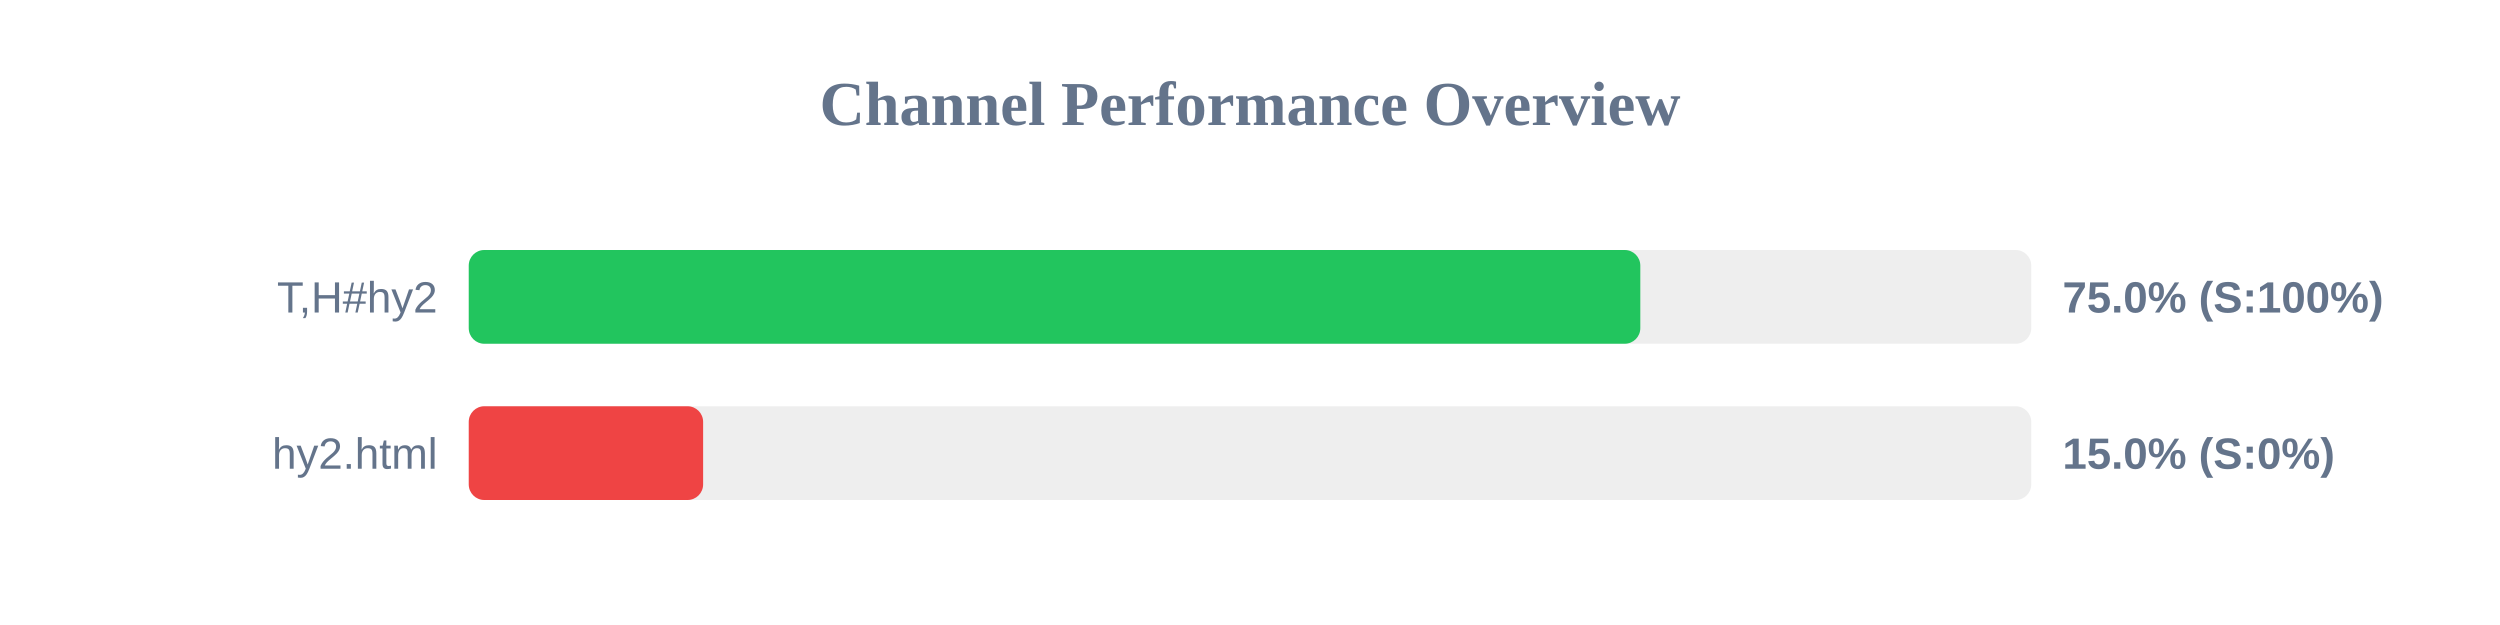
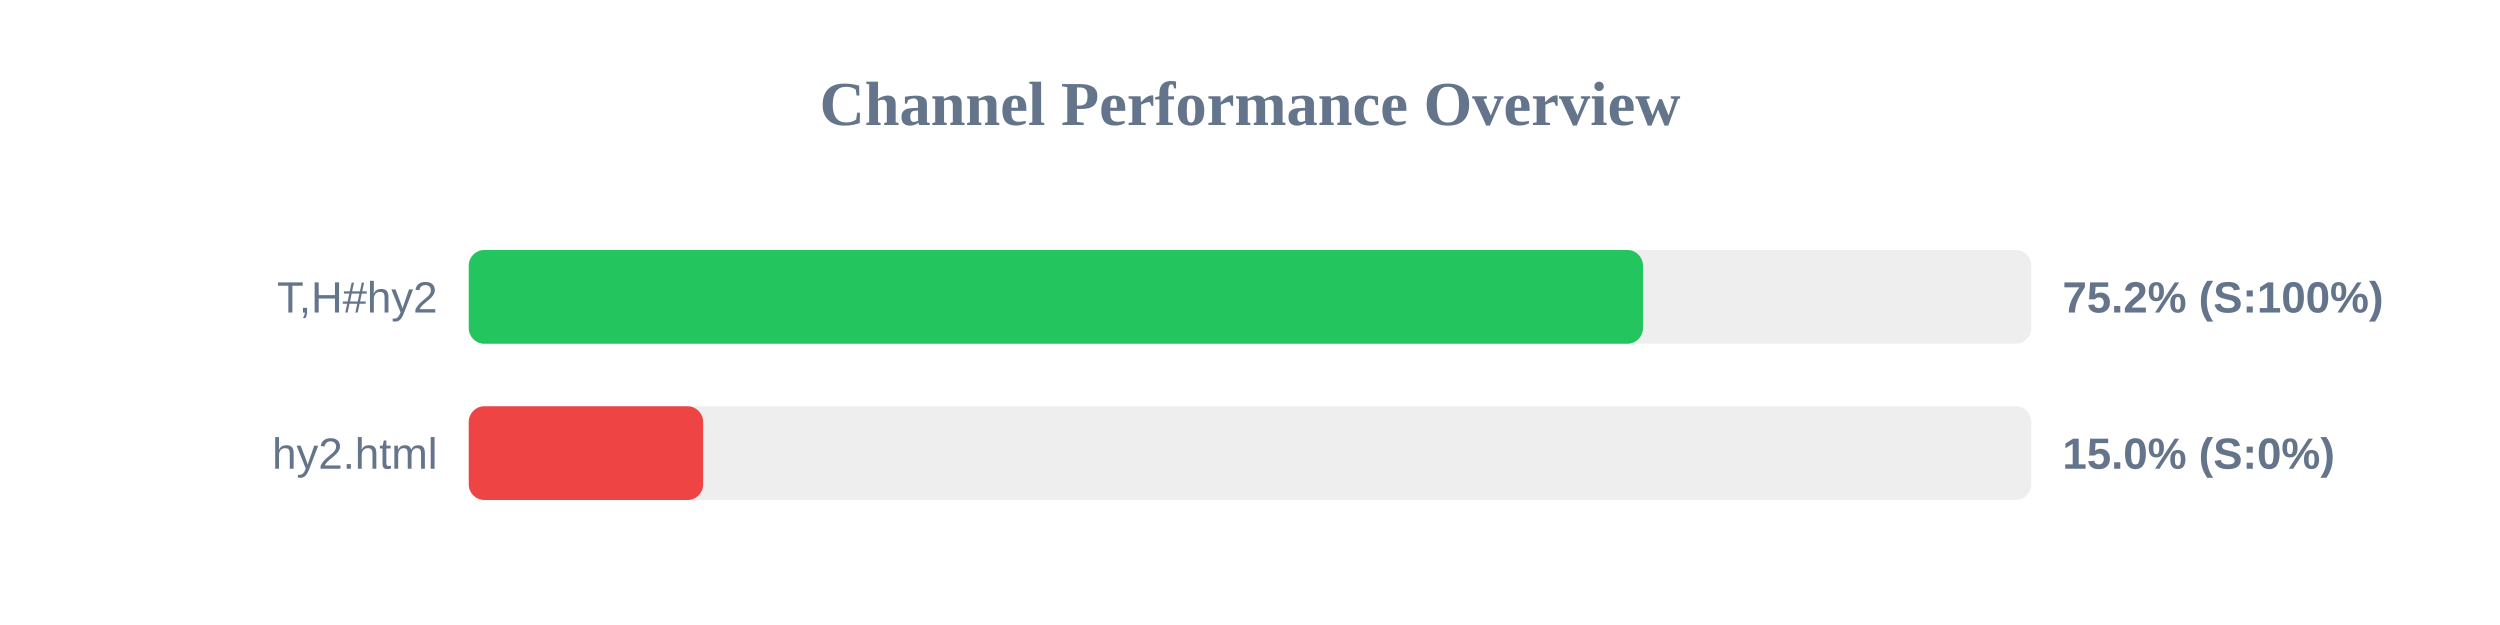
<svg xmlns="http://www.w3.org/2000/svg" width="800" height="200" version="1.1">
  <style>
        .row { font: 14px Arial; fill: #64748b; }
        .score { font: bold 14px Arial; fill: #64748b; }
    </style>
  <text x="400" y="40" text-anchor="middle" font-size="20px" font-weight="bold" fill="#64748b">Channel Performance Overview</text>
  <rect x="150" y="80" width="500" height="30" fill="#eee" rx="5" />
-   <rect x="150" y="80" width="374.9" height="30" fill="#22c55e" rx="5" />
+   <rect x="150" y="80" width="375.75" height="30" fill="#22c55e" rx="5" />
  <text x="140" y="100" text-anchor="end" class="row">T,H#hy2</text>
-   <text x="660" y="100" text-anchor="start" class="score">75.0% (S:100%)</text>
+   <text x="660" y="100" text-anchor="start" class="score">75.2% (S:100%)</text>
  <rect x="150" y="130" width="500" height="30" fill="#eee" rx="5" />
  <rect x="150" y="130" width="75.0" height="30" fill="#ef4444" rx="5" />
  <text x="140" y="150" text-anchor="end" class="row">hy2.html</text>
  <text x="660" y="150" text-anchor="start" class="score">15.0% (S:0%)</text>
</svg>
